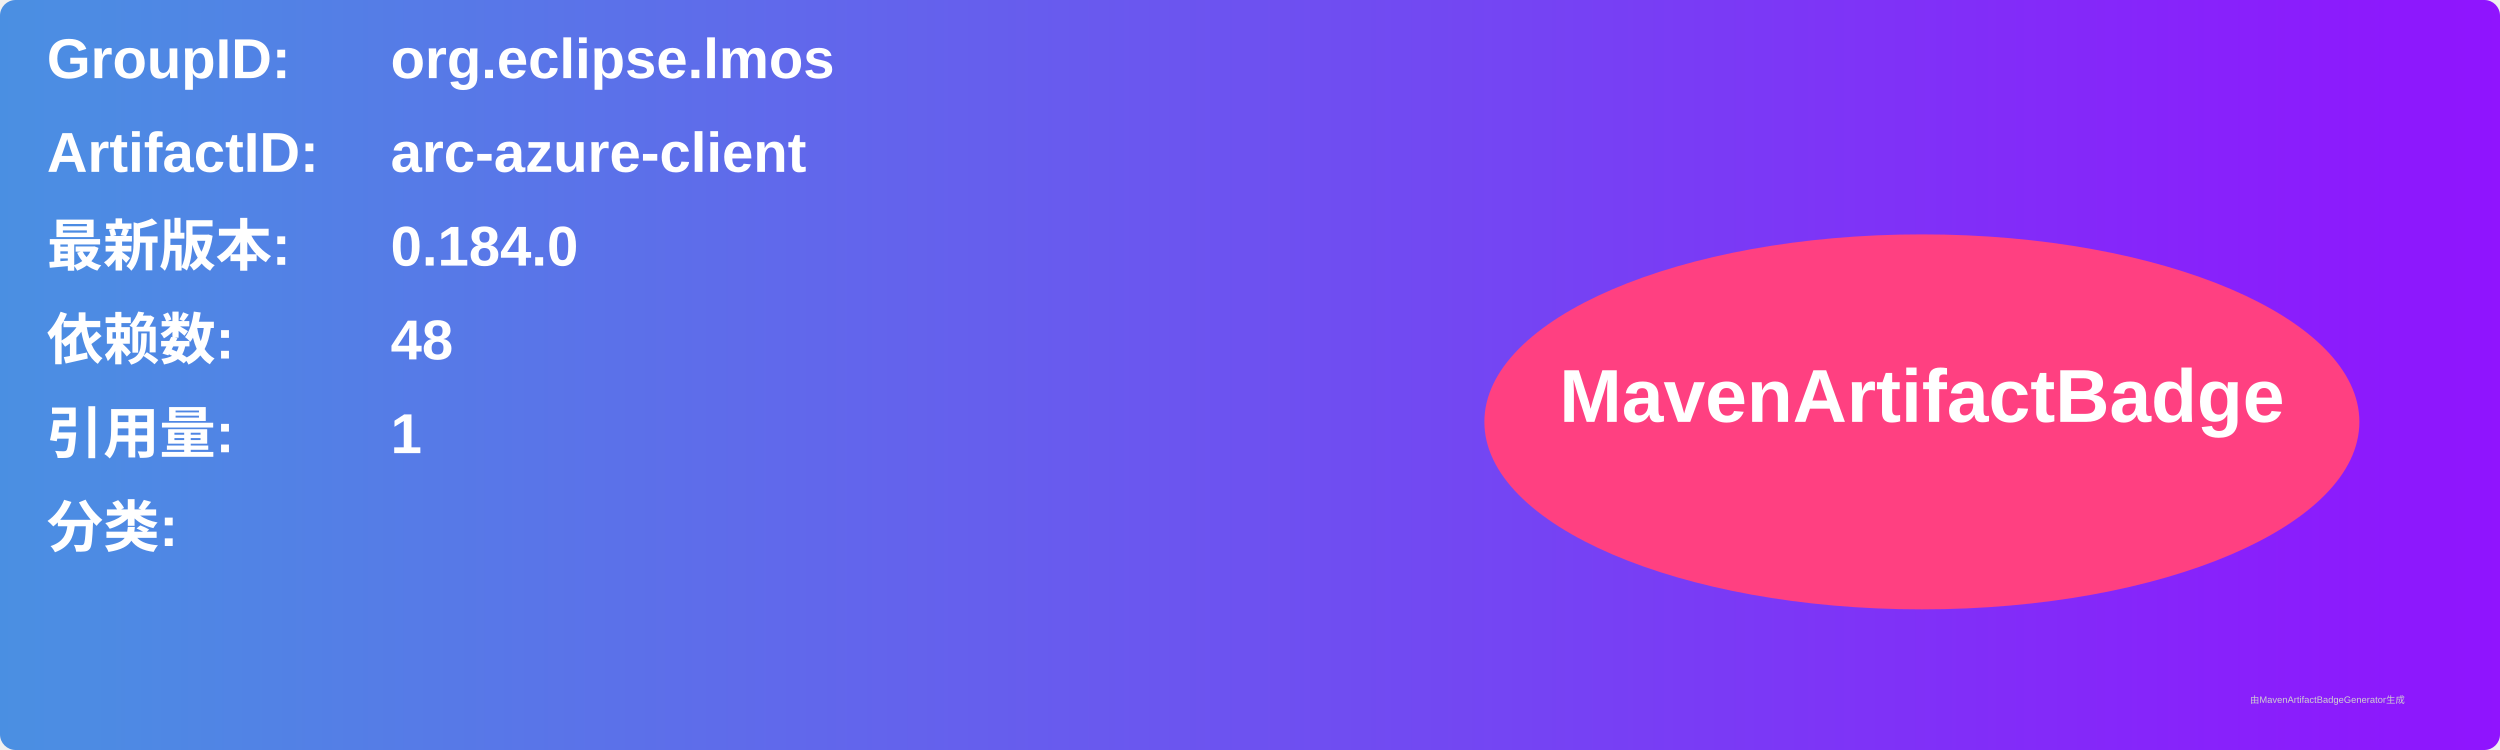
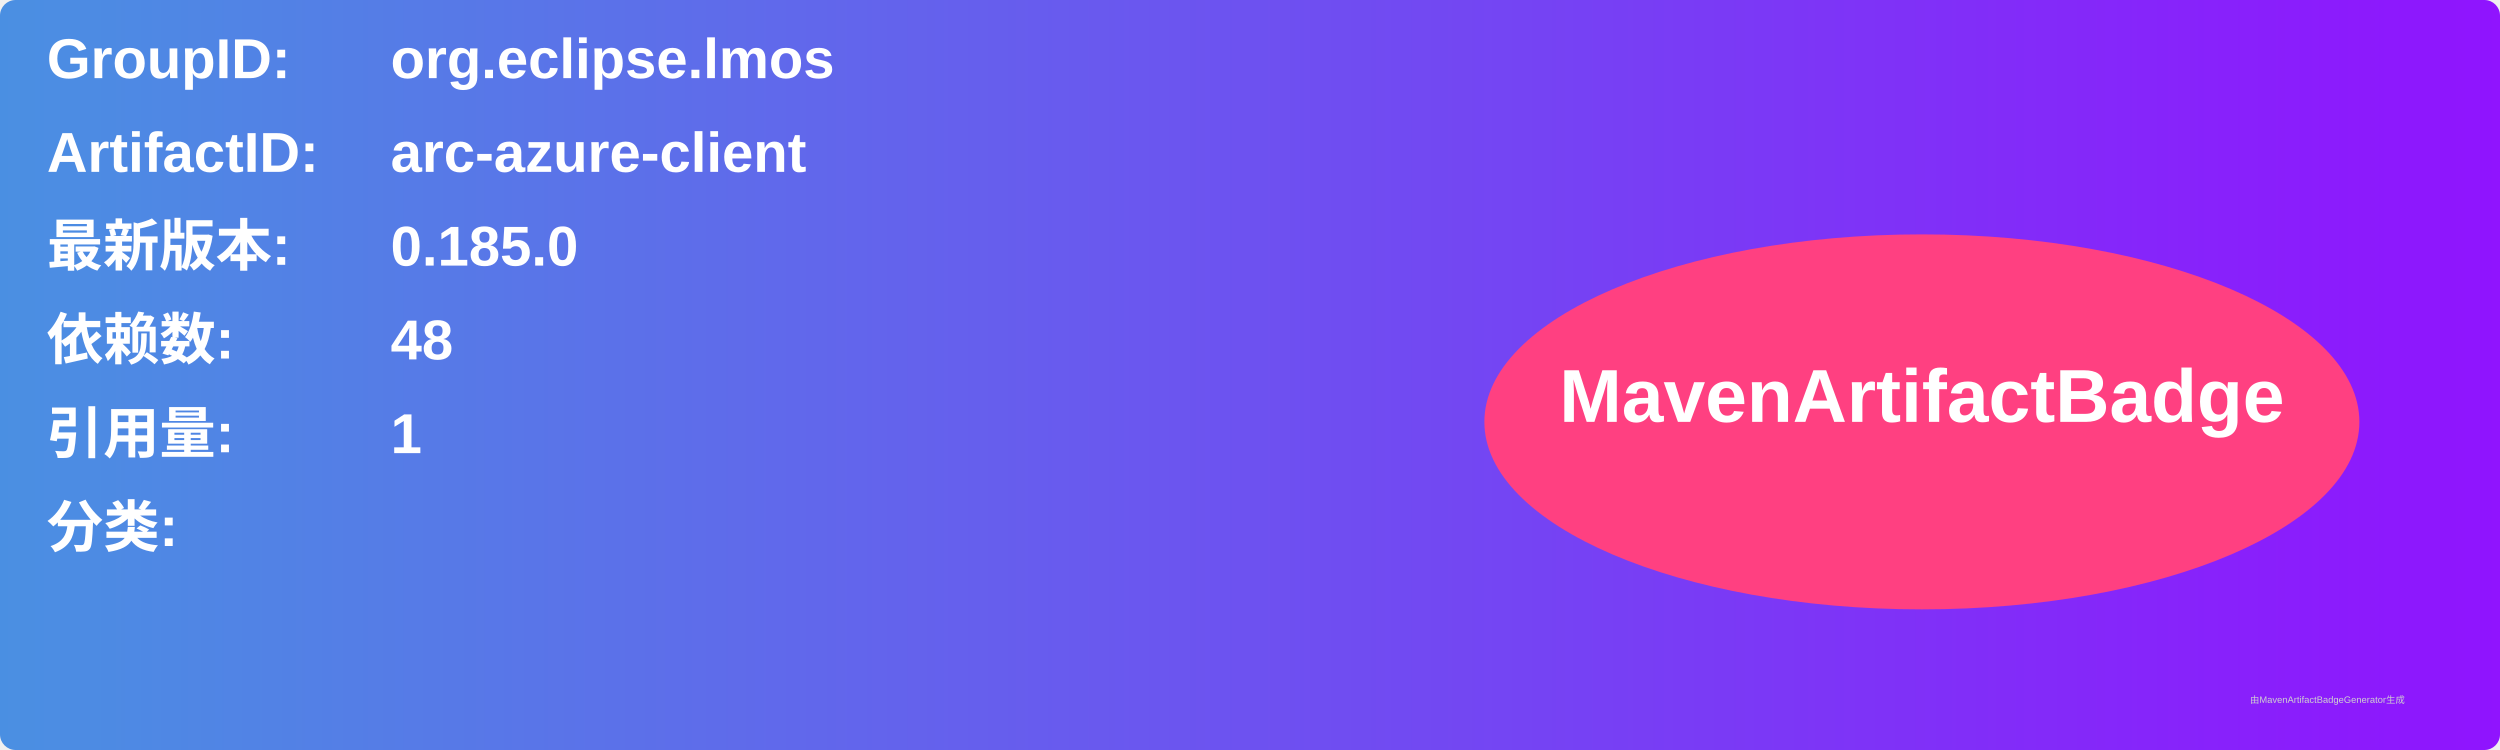
<svg xmlns="http://www.w3.org/2000/svg" width="800" height="240" viewBox="0 0 800 240">
  <linearGradient id="grad" x1="0%" y1="0%" x2="100%" y2="0%">
    <stop offset="0%" stop-color="#4a90e2" />
    <stop offset="100%" stop-color="#9013fe" />
  </linearGradient>
  <rect width="100%" height="100%" rx="5" ry="5" fill="url(#grad)" />
  <g transform="translate(15, 15)">
    <text x="0" y="10" font-family="Arial" font-size="18" fill="white" font-weight="bold" width="260">GroupID:</text>
    <text x="110" y="10" font-family="Arial" font-size="18" fill="white" font-weight="bold" width="460">org.eclipse.lmos</text>
    <text x="0" y="40" font-family="Arial" font-size="18" fill="white" font-weight="bold" width="260">ArtifactID:</text>
    <text x="110" y="40" font-family="Arial" font-size="18" fill="white" font-weight="bold" width="460">arc-azure-client</text>
    <text x="0" y="70" font-family="Arial" font-size="18" fill="white" font-weight="bold">最新版本:</text>
    <text x="110" y="70" font-family="Arial" font-size="18" fill="white" font-weight="bold">
-       <tspan font-weight="bold">0.184.0</tspan>
+       <tspan font-weight="bold">0.185.0</tspan>
    </text>
    <text x="0" y="100" font-family="Arial" font-size="18" fill="white" font-weight="bold">依赖数: </text>
    <text x="110" y="100" font-family="Arial" font-size="18" fill="white">
      <tspan font-weight="bold">48</tspan>
    </text>
    <text x="0" y="130" font-family="Arial" font-size="18" fill="white" font-weight="bold">引用量: </text>
    <text x="110" y="130" font-family="Arial" font-size="18" fill="white">
      <tspan font-weight="bold">1</tspan>
    </text>
    <text x="0" y="160" font-family="Arial" font-size="18" fill="white" font-weight="bold">分类:</text>
    <text x="10" y="190" font-family="Arial" font-size="10" fill="white">
      <tspan font-weight="bold" />
    </text>
    <ellipse cx="600" cy="120" rx="140" ry="60" fill="#ff4081" />
    <text x="600" y="120" text-anchor="middle" font-family="Arial" font-size="24" fill="white" font-weight="bold">MavenArtifactBadge</text>
  </g>
  <text x="720" y="225" font-family="Arial" font-size="3" fill="#d0d0d0">由MavenArtifactBadgeGenerator生成</text>
</svg>
